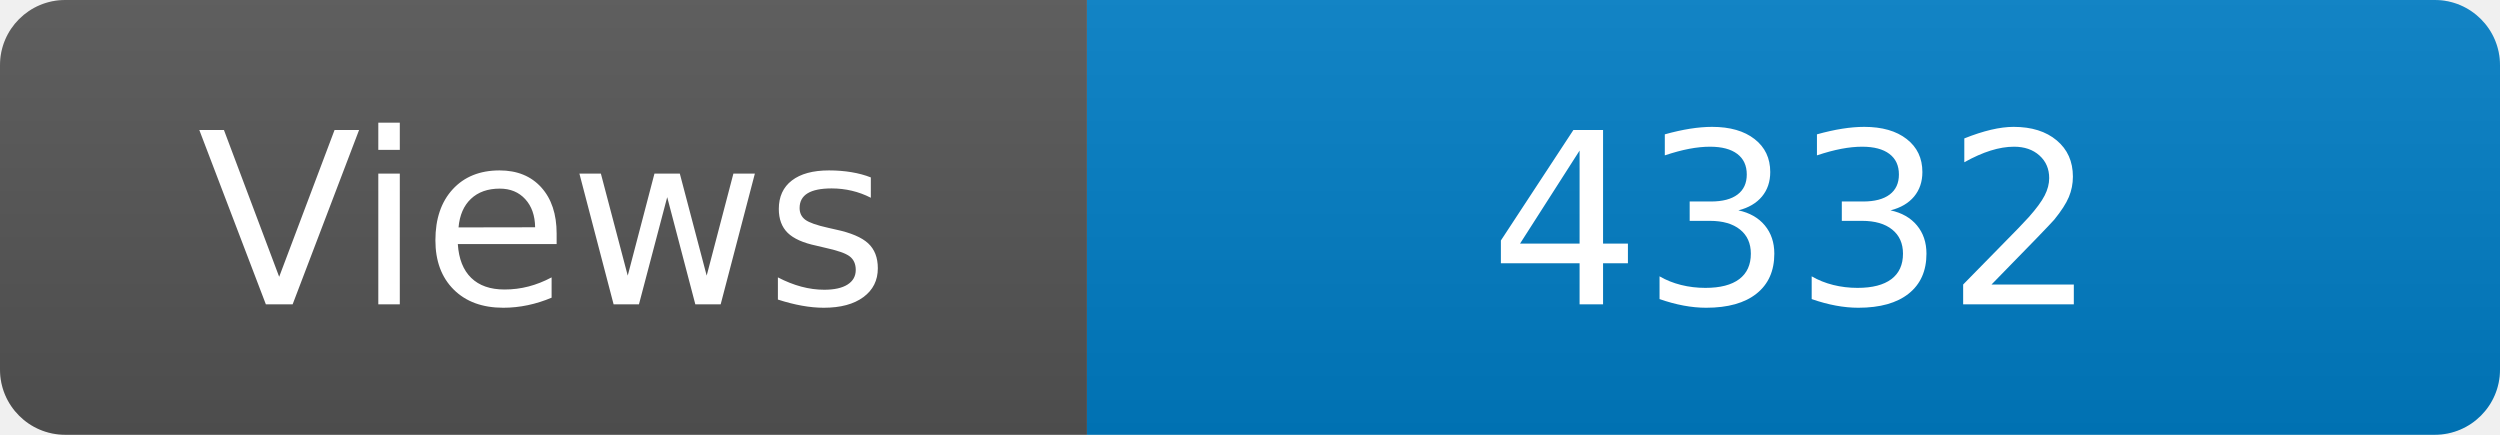
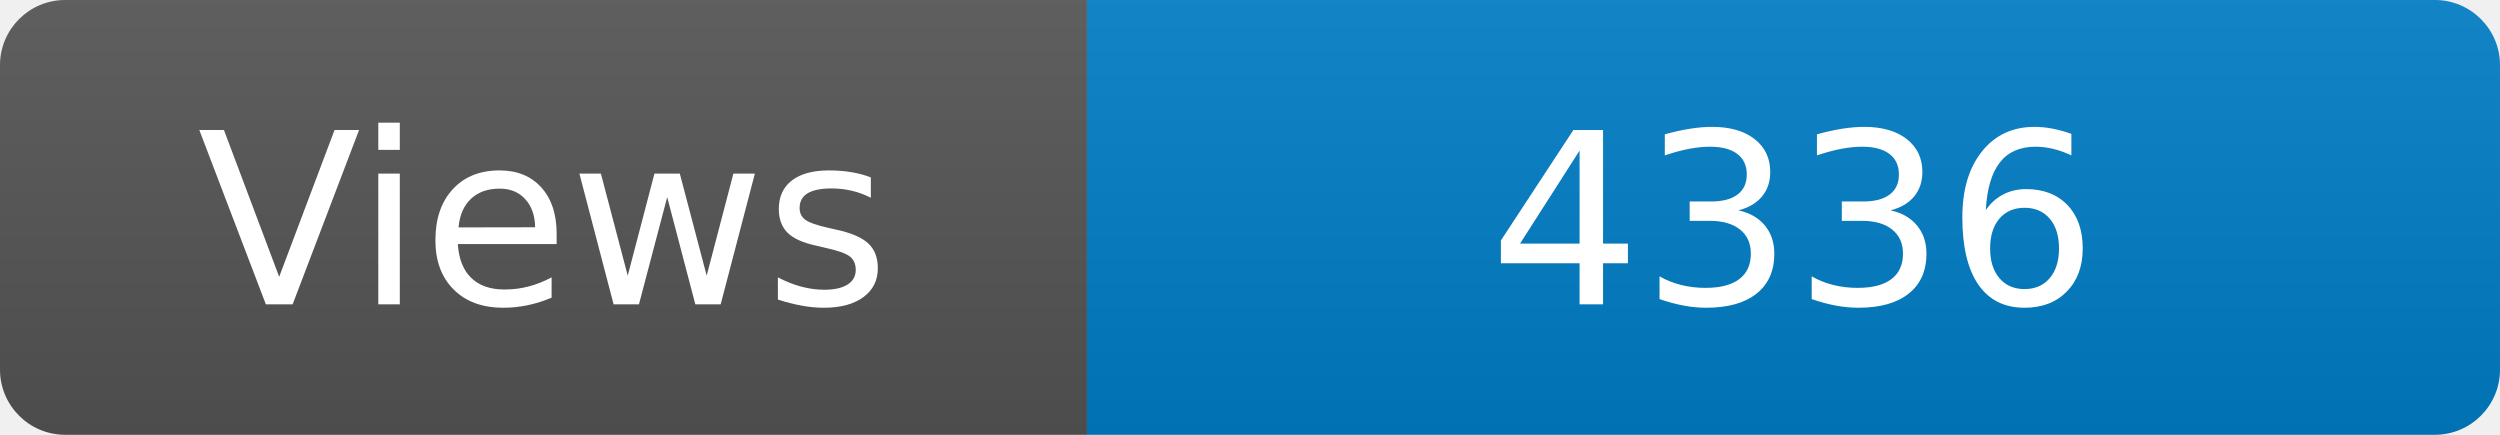
<svg xmlns="http://www.w3.org/2000/svg" width="115" height="20" role="img" aria-label="Maintained?: yes">
  <linearGradient id="s" x2="0" y2="100%">
    <stop offset="0" stop-color="#bbb" stop-opacity=".1" />
    <stop offset="1" stop-opacity=".1" />
  </linearGradient>
  <clipPath id="r">
    <rect width="115" height="20" rx="3" fill="#fff" />
  </clipPath>
  <g clip-path="url(#r)">
    <rect width="50" height="20" fill="#555" />
    <rect x="50" width="160" height="20" fill="#007ec6" />
    <rect width="115" height="20" fill="url(#s)" />
  </g>
  <g fill="#fff" text-anchor="middle" font-family="Verdana,Geneva,DejaVu Sans,sans-serif" font-size="110">
    <text x="250" y="140" transform="scale(.1)" fill="#fff">Views</text>
-     <text x="825" y="140" transform="scale(.1)" fill="#fff">4332</text>
+     <text x="825" y="140" transform="scale(.1)" fill="#fff">4336</text>
  </g>
</svg>
